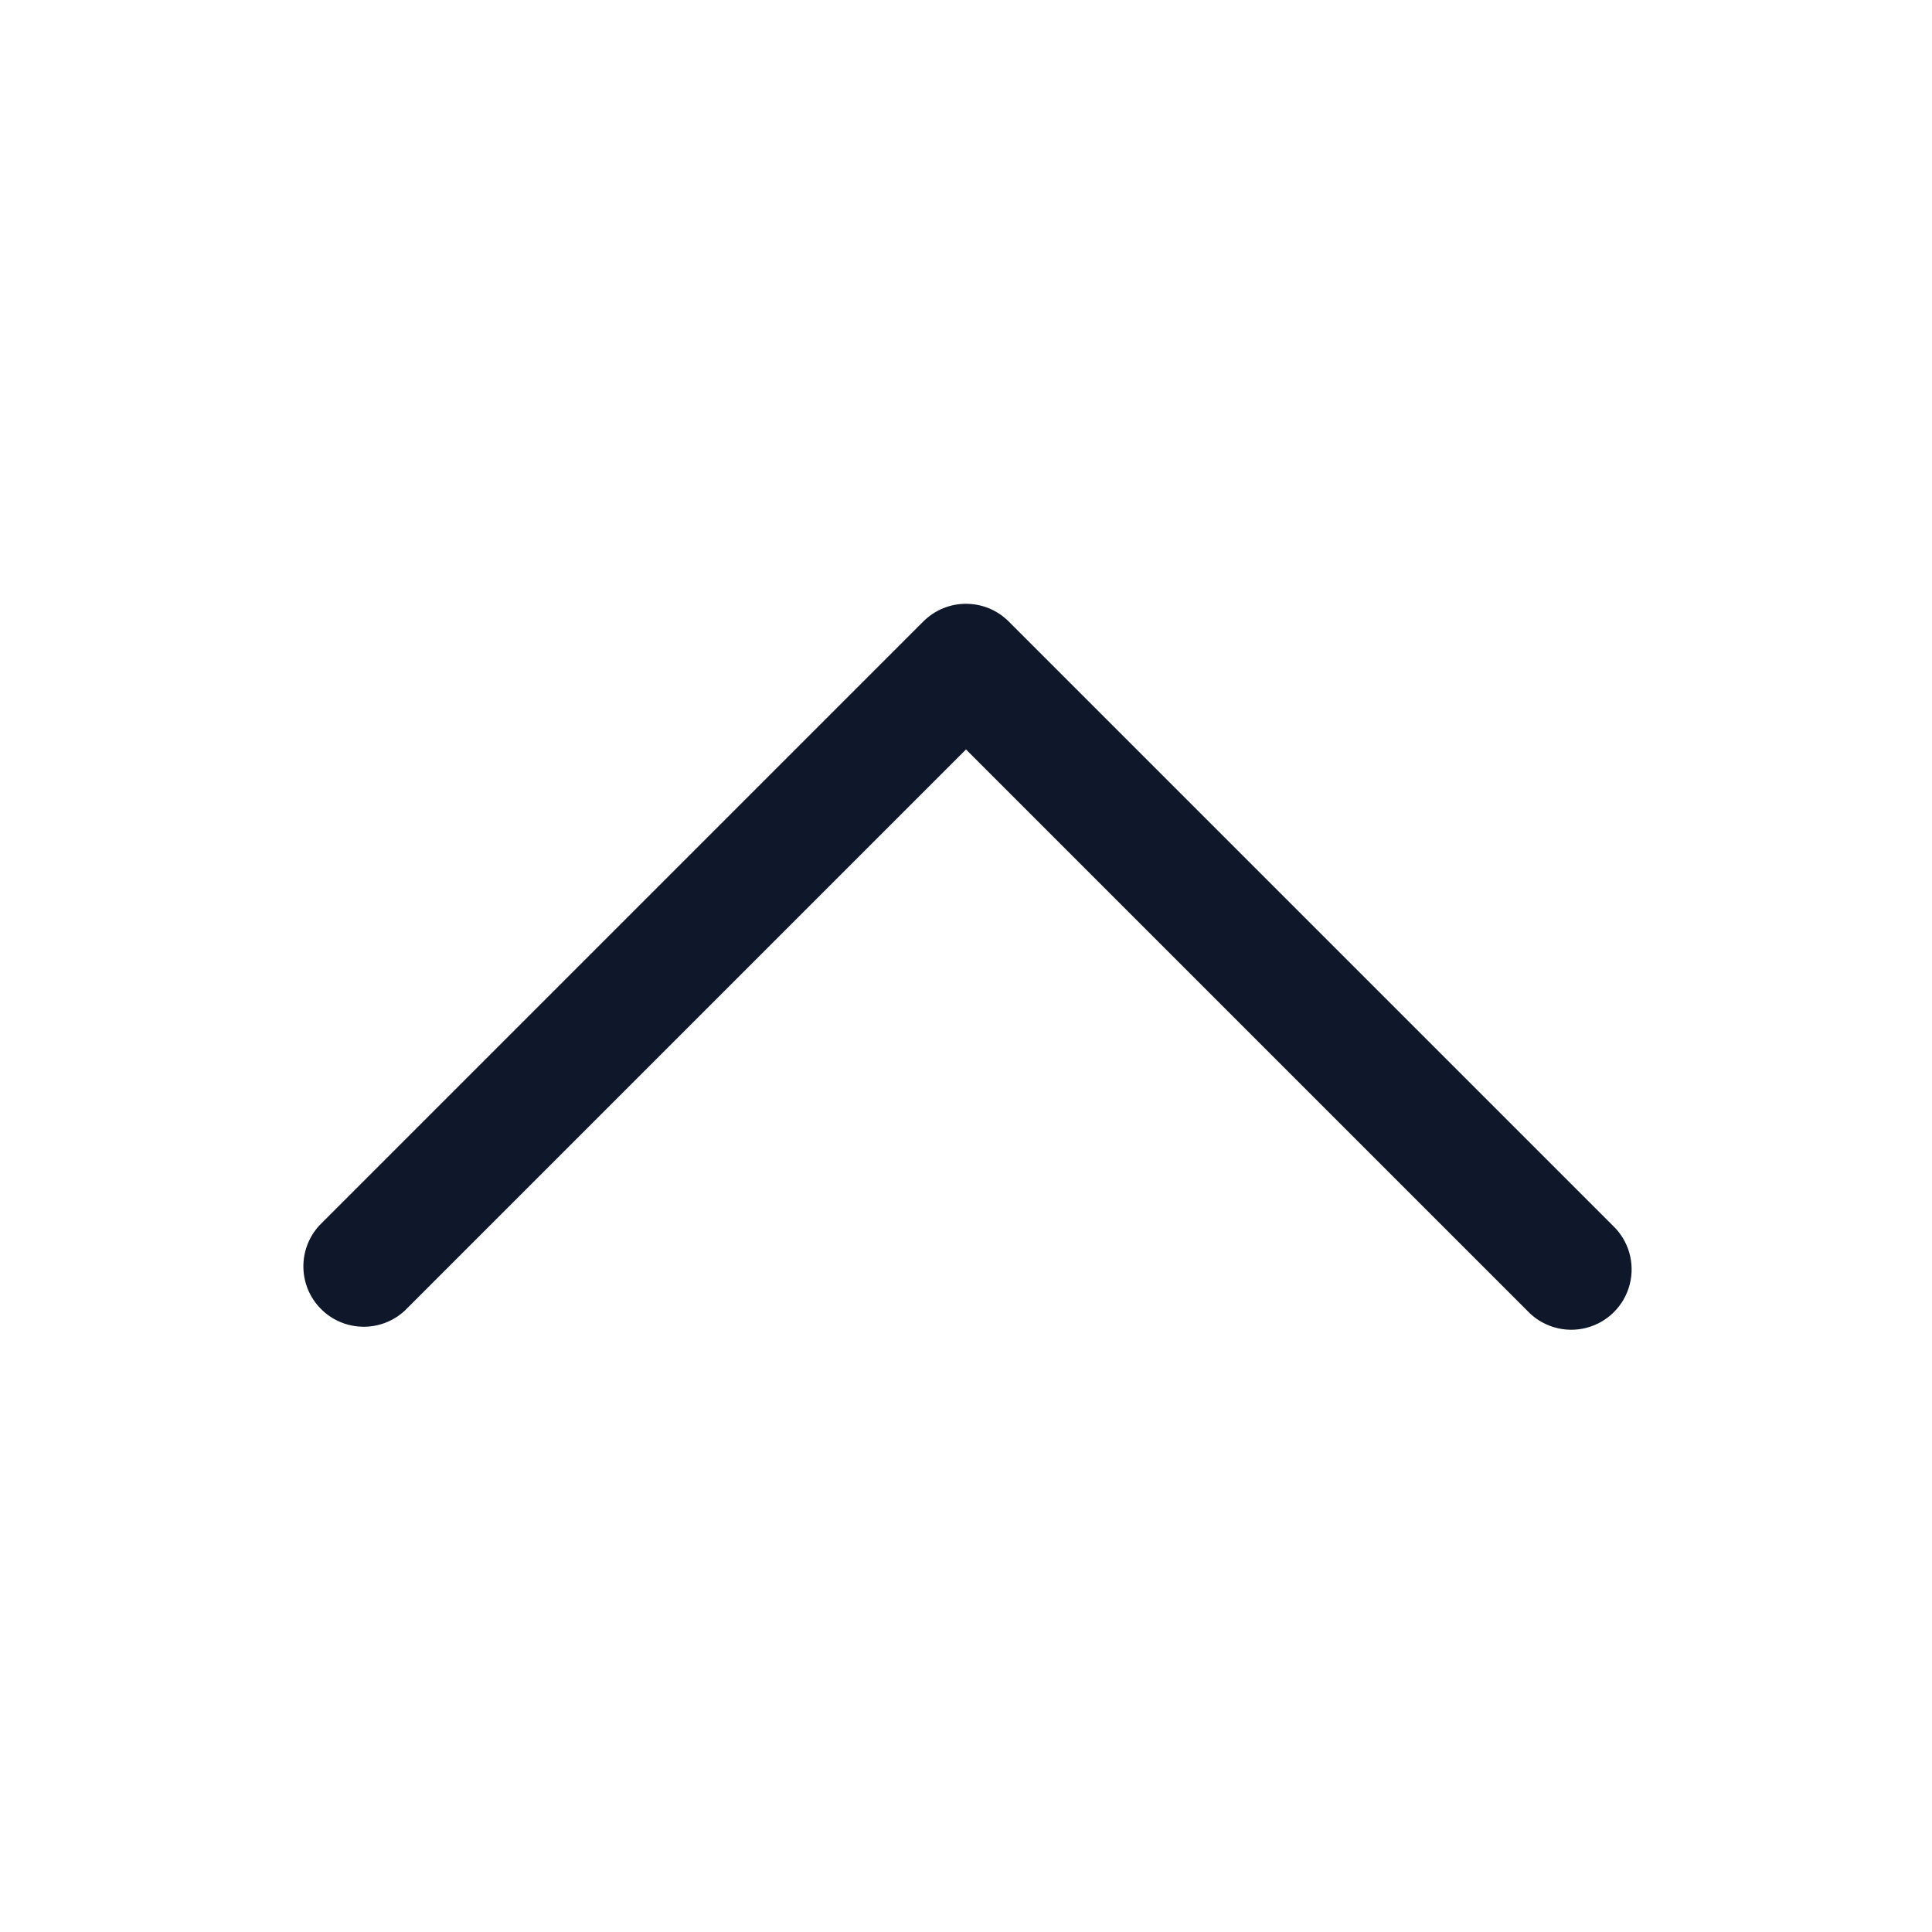
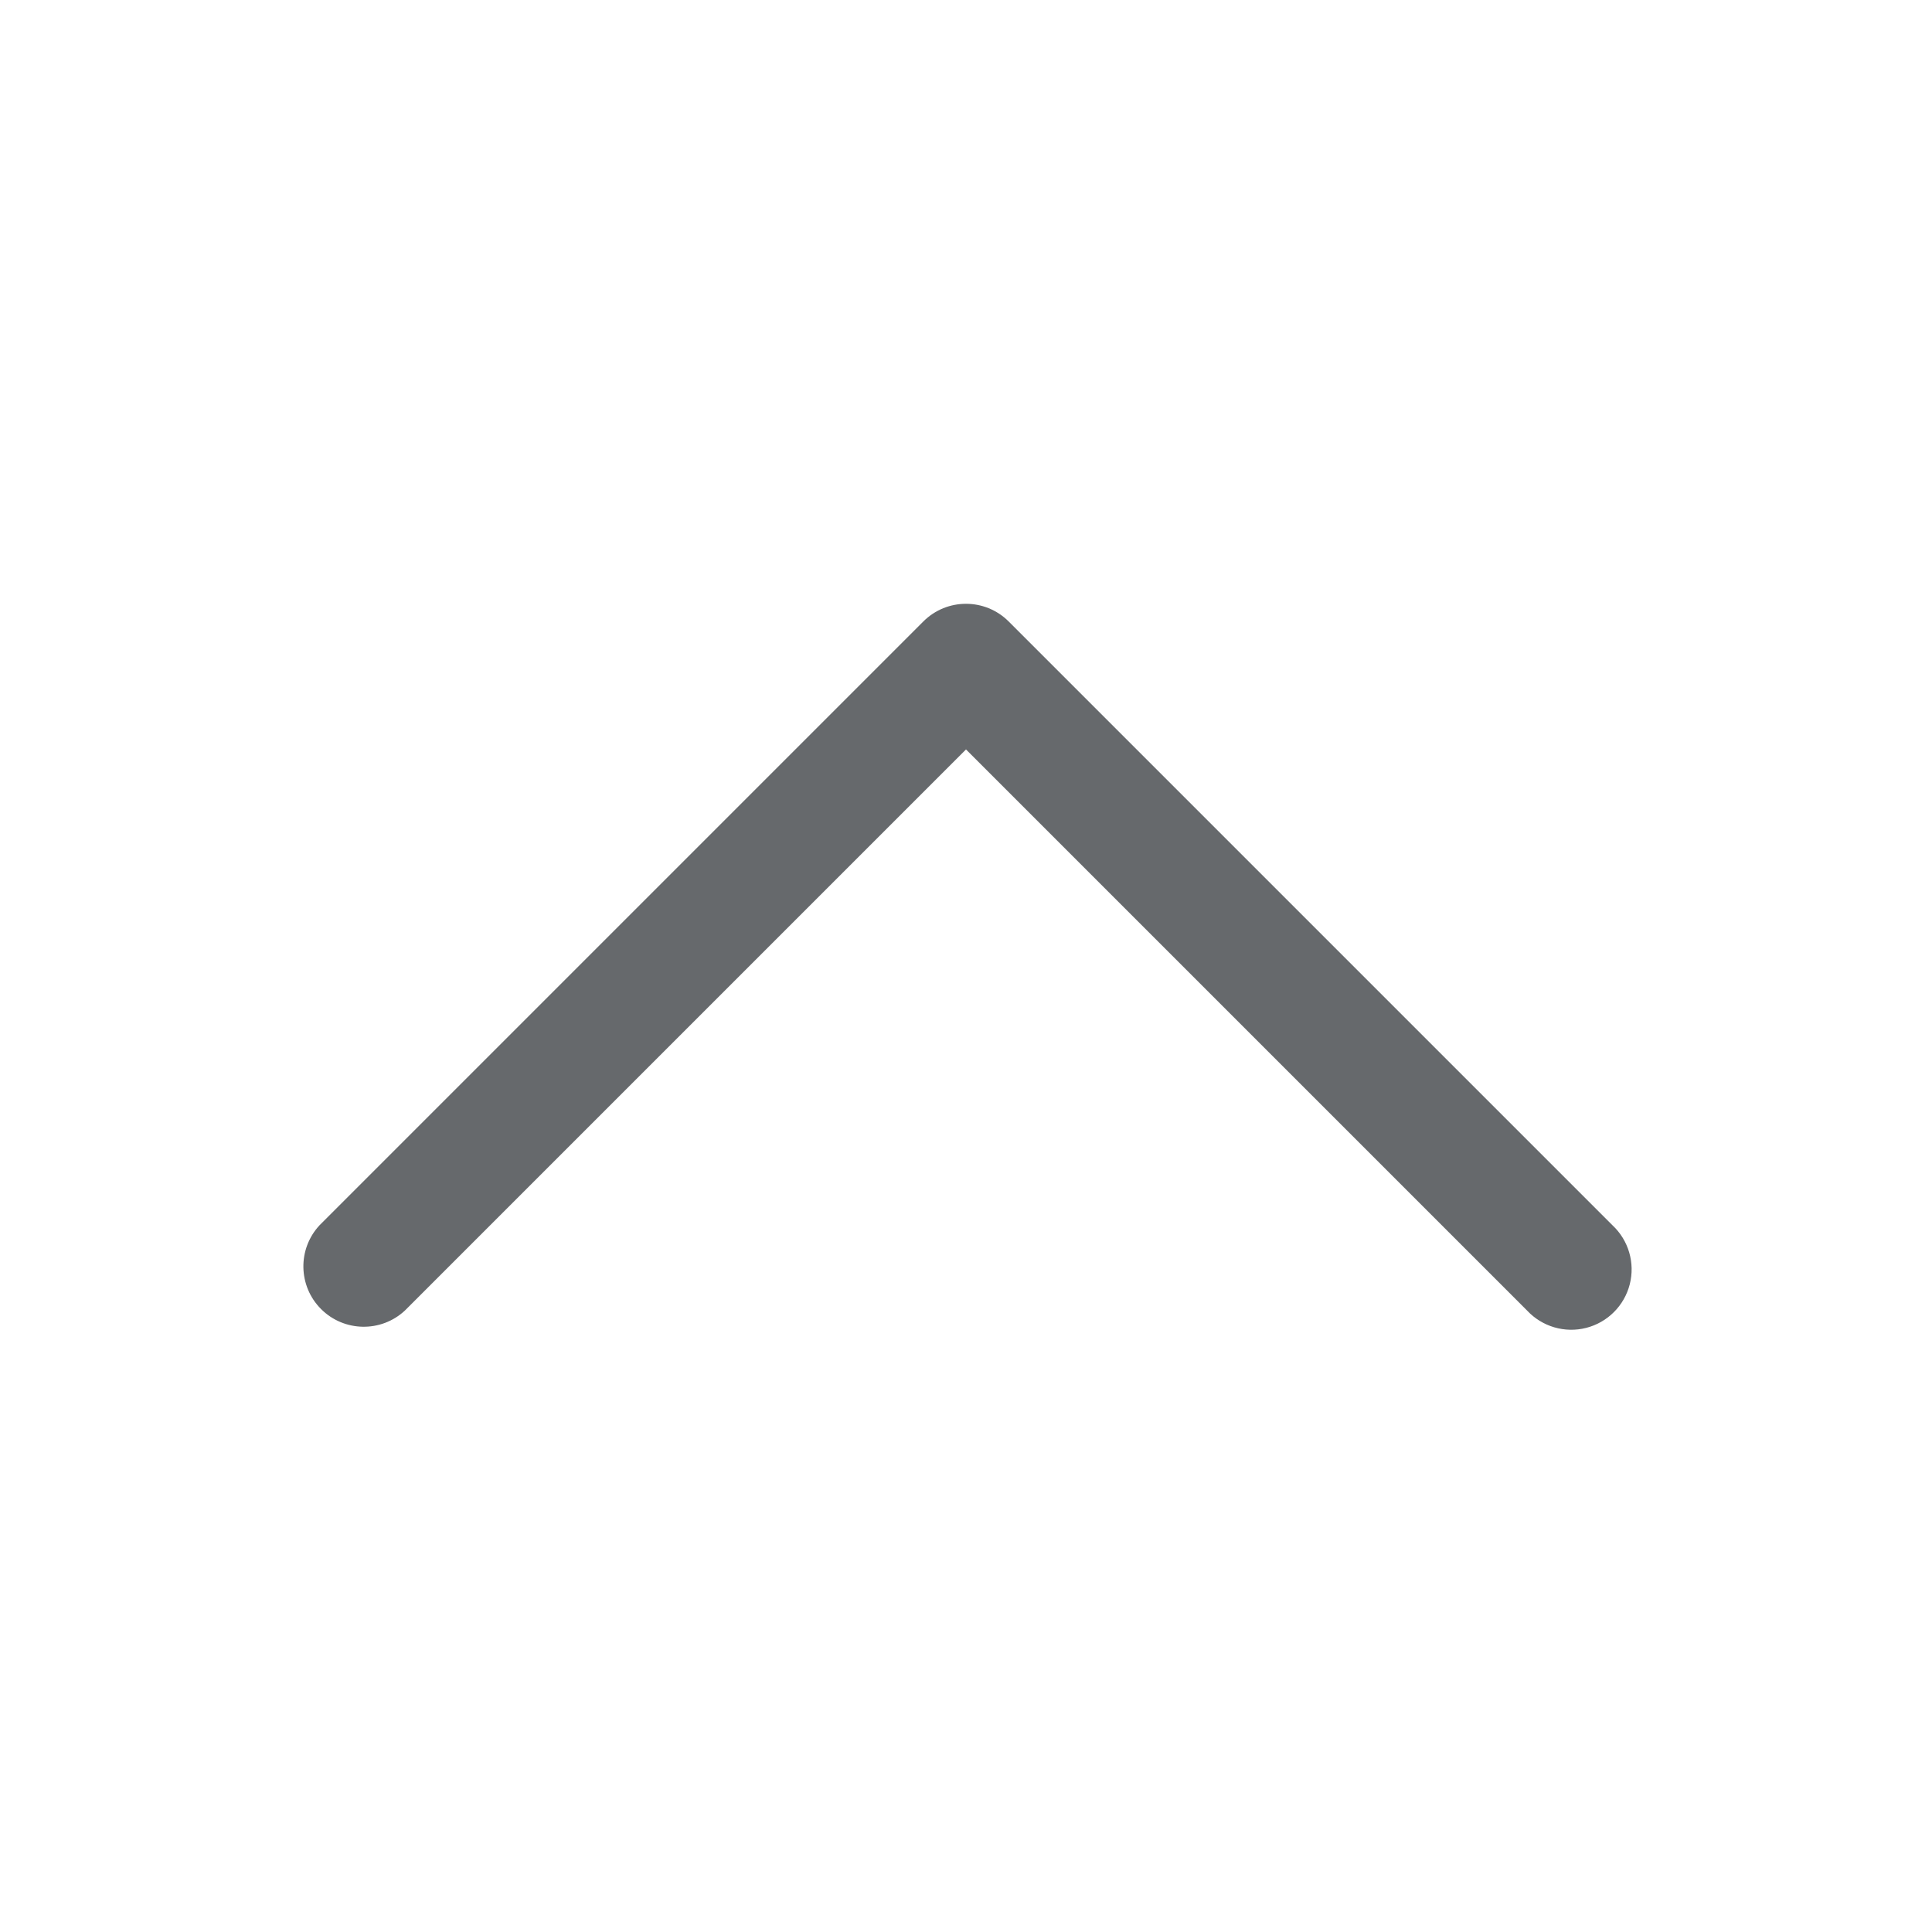
<svg xmlns="http://www.w3.org/2000/svg" width="24" height="24" fill="none" viewBox="0 0 24 24">
-   <path fill="#0F172A" fill-rule="evenodd" d="M11.47 7.72a.75.75 0 0 1 1.06 0l7.5 7.5a.75.75 0 1 1-1.06 1.06L12 9.31l-6.97 6.97a.75.75 0 0 1-1.06-1.06z" clip-rule="evenodd" />
+   <path fill="#66696c" fill-rule="evenodd" d="M11.47 7.72a.75.75 0 0 1 1.06 0l7.5 7.5a.75.75 0 1 1-1.06 1.06L12 9.31l-6.97 6.97a.75.75 0 0 1-1.06-1.06z" clip-rule="evenodd" />
</svg>
